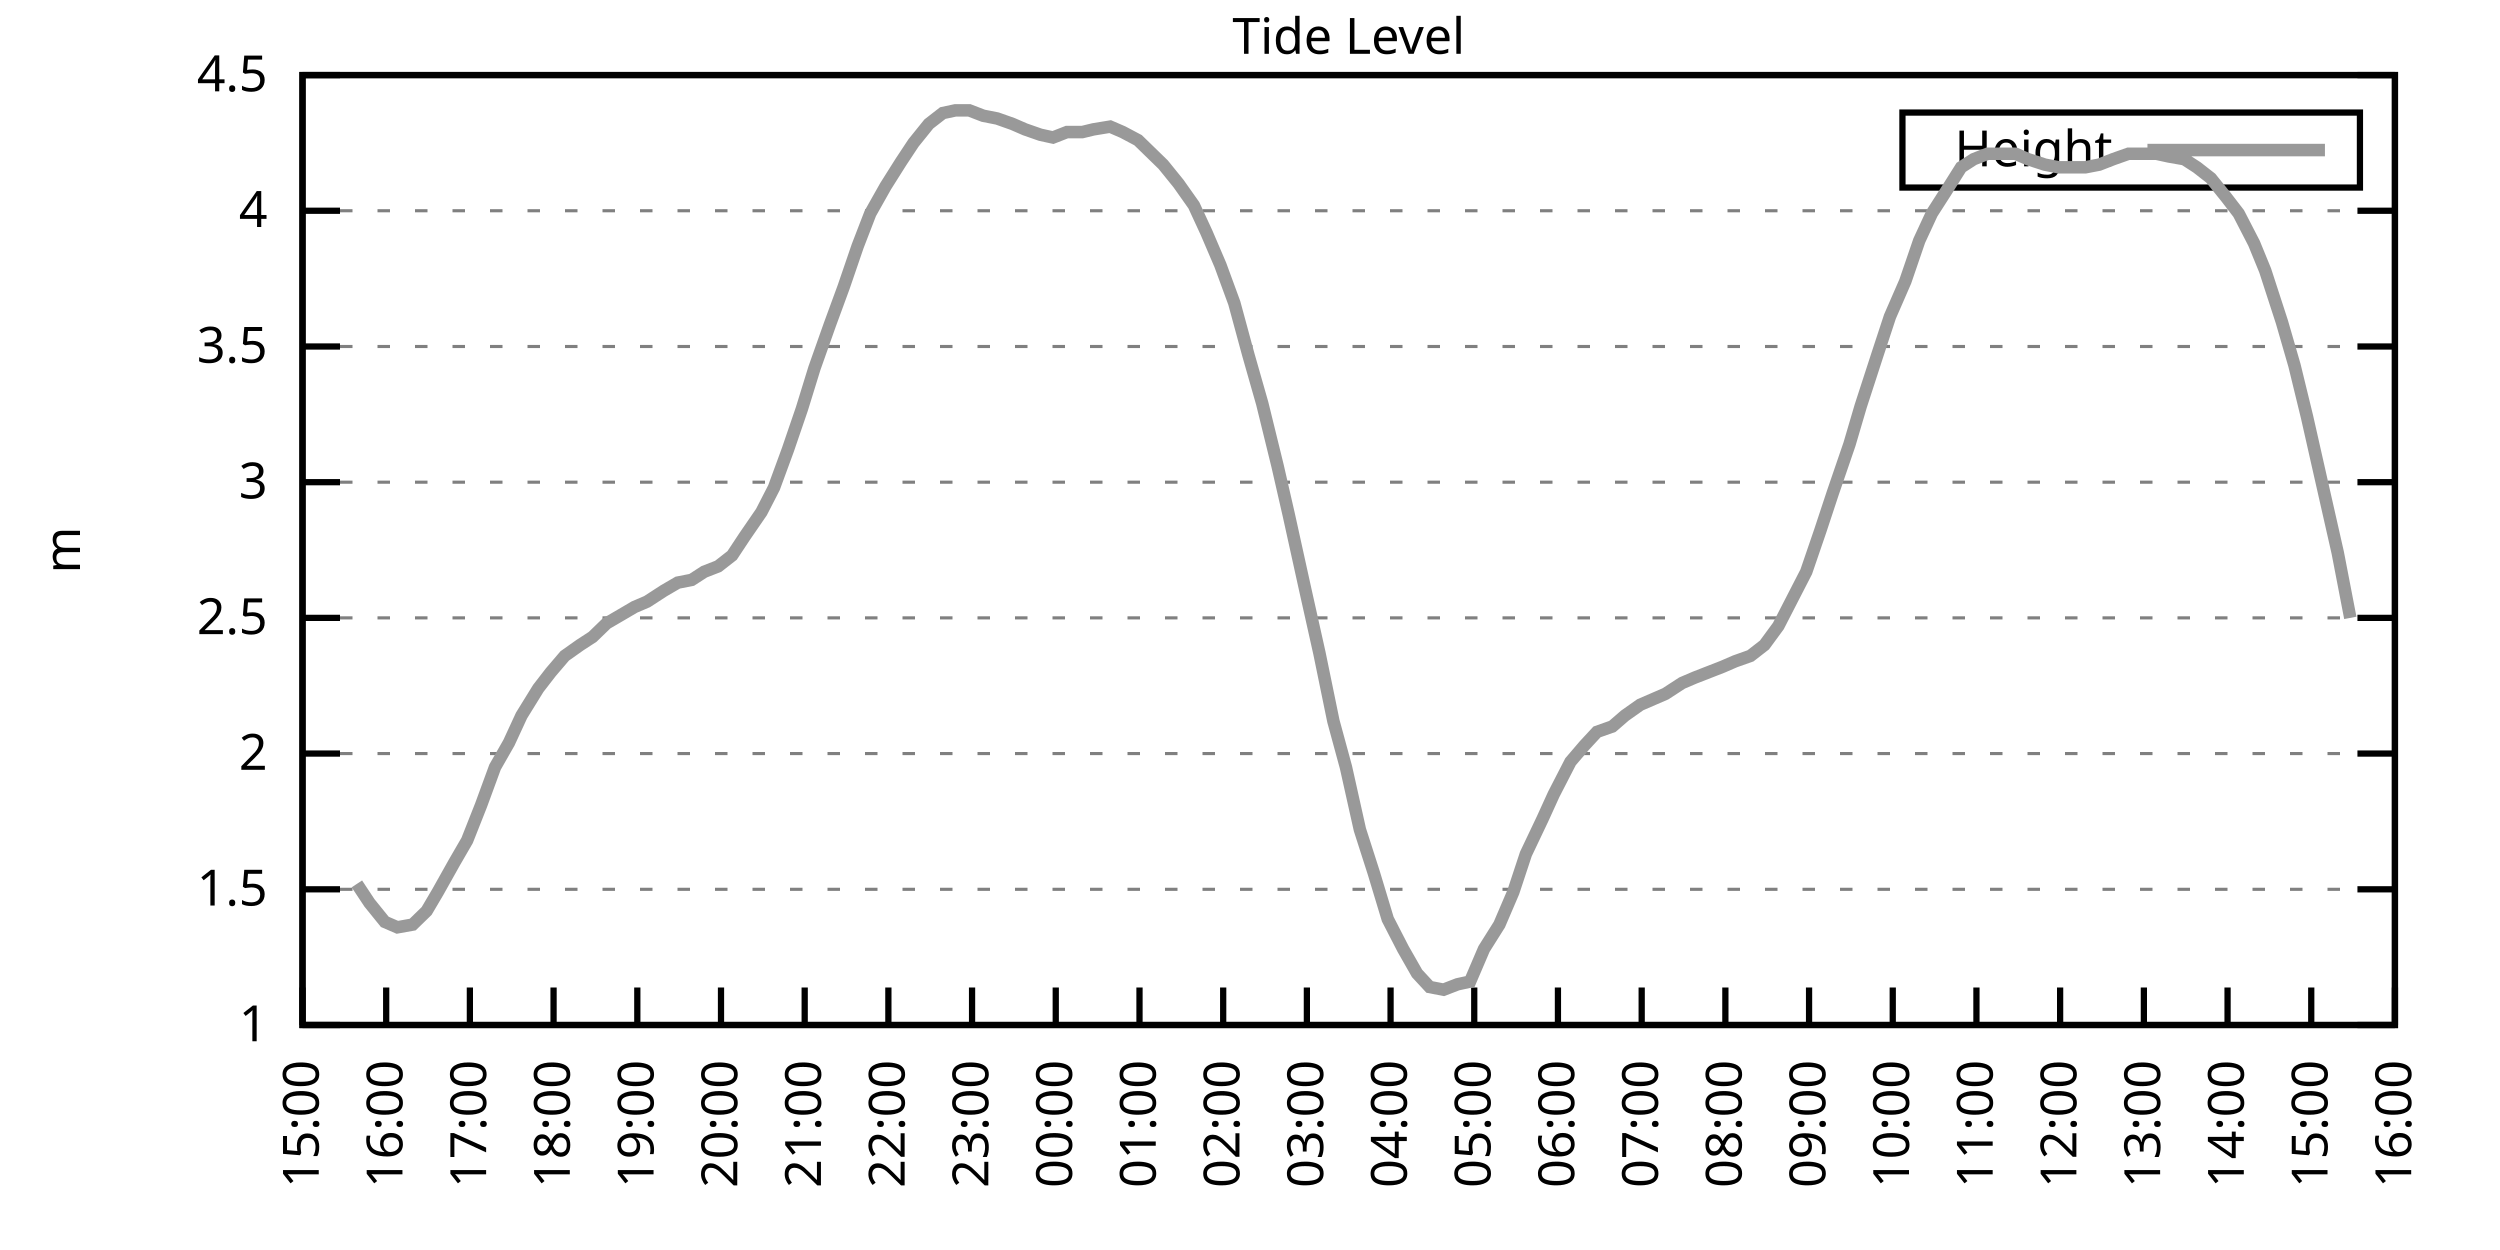
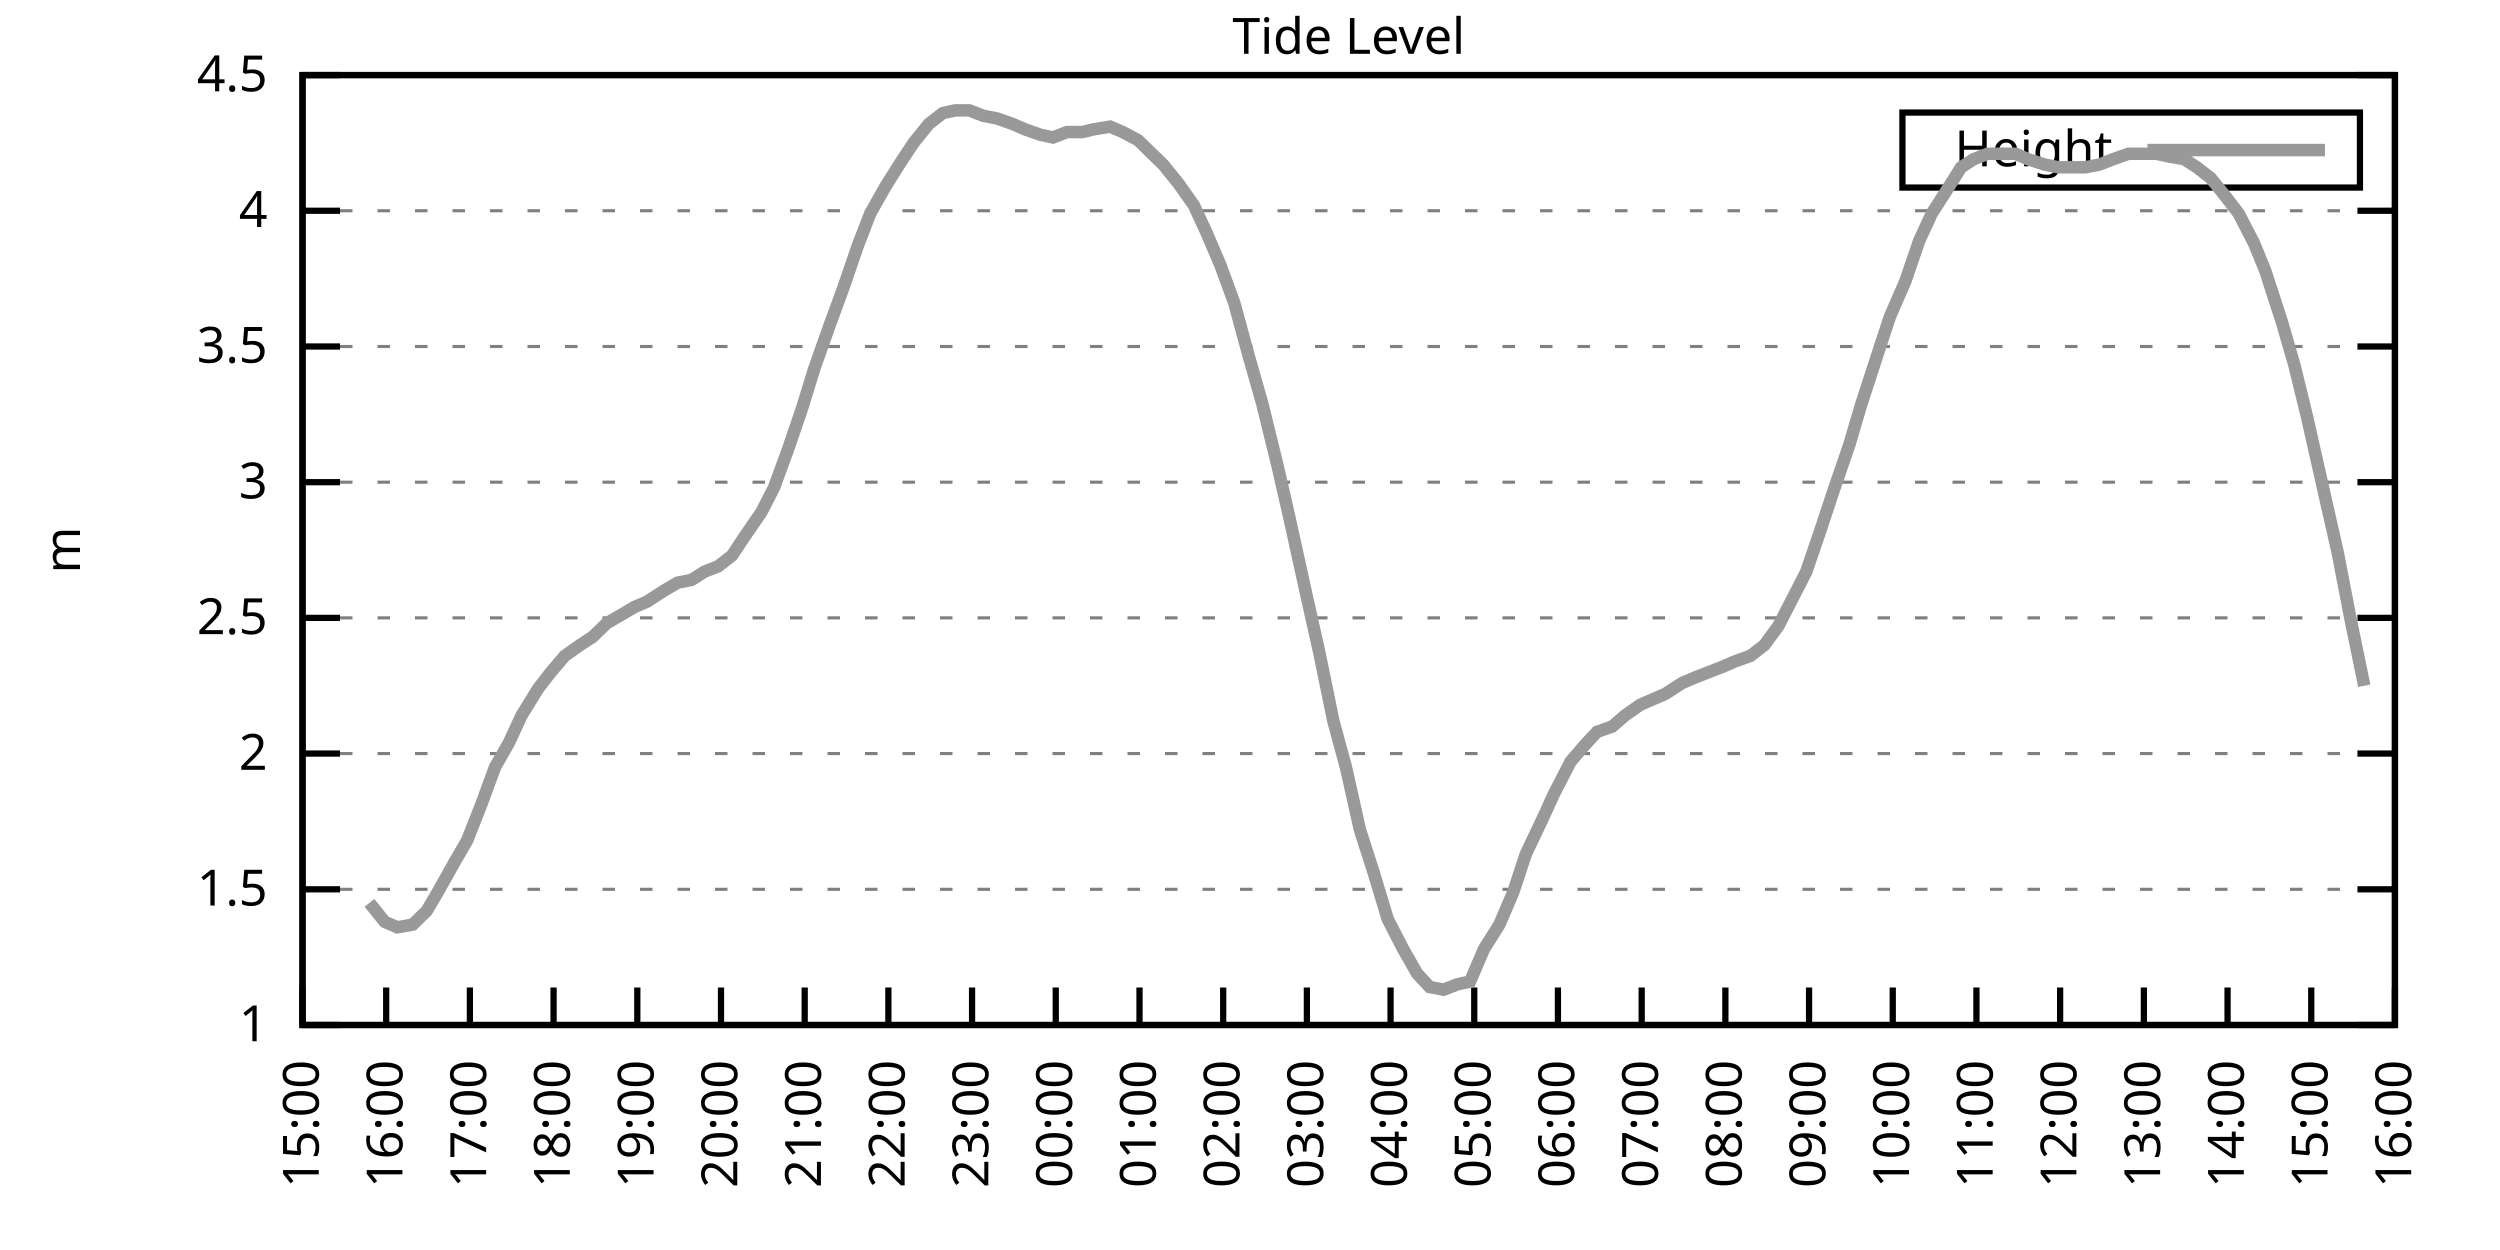
<svg xmlns="http://www.w3.org/2000/svg" xmlns:xlink="http://www.w3.org/1999/xlink" width="400" height="200" viewBox="0 0 400 200">
  <g id="gnuplot_canvas">
    <rect x="0" y="0" width="400" height="200" fill="none" />
    <defs>
      <circle id="gpDot" r="0.5" stroke-width="0.5" stroke="currentColor" />
      <path id="gpPt0" stroke-width="0.333" stroke="currentColor" d="M-1,0 h2 M0,-1 v2" />
      <path id="gpPt1" stroke-width="0.333" stroke="currentColor" d="M-1,-1 L1,1 M1,-1 L-1,1" />
      <path id="gpPt2" stroke-width="0.333" stroke="currentColor" d="M-1,0 L1,0 M0,-1 L0,1 M-1,-1 L1,1 M-1,1 L1,-1" />
      <rect id="gpPt3" stroke-width="0.333" stroke="currentColor" x="-1" y="-1" width="2" height="2" />
      <rect id="gpPt4" stroke-width="0.333" stroke="currentColor" fill="currentColor" x="-1" y="-1" width="2" height="2" />
      <circle id="gpPt5" stroke-width="0.333" stroke="currentColor" cx="0" cy="0" r="1" />
      <use xlink:href="#gpPt5" id="gpPt6" fill="currentColor" stroke="none" />
      <path id="gpPt7" stroke-width="0.333" stroke="currentColor" d="M0,-1.33 L-1.33,0.67 L1.33,0.67 z" />
      <use xlink:href="#gpPt7" id="gpPt8" fill="currentColor" stroke="none" />
      <use xlink:href="#gpPt7" id="gpPt9" stroke="currentColor" transform="rotate(180)" />
      <use xlink:href="#gpPt9" id="gpPt10" fill="currentColor" stroke="none" />
      <use xlink:href="#gpPt3" id="gpPt11" stroke="currentColor" transform="rotate(45)" />
      <use xlink:href="#gpPt11" id="gpPt12" fill="currentColor" stroke="none" />
      <path id="gpPt13" stroke-width="0.333" stroke="currentColor" d="M0,1.330 L1.265,0.411 L0.782,-1.067 L-0.782,-1.076 L-1.265,0.411 z" />
      <use xlink:href="#gpPt13" id="gpPt14" fill="currentColor" stroke="none" />
      <filter id="textbox" filterUnits="objectBoundingBox" x="0" y="0" height="1" width="1">
        <feFlood flood-color="white" flood-opacity="1" result="bgnd" />
        <feComposite in="SourceGraphic" in2="bgnd" operator="atop" />
      </filter>
      <filter id="greybox" filterUnits="objectBoundingBox" x="0" y="0" height="1" width="1">
        <feFlood flood-color="lightgrey" flood-opacity="1" result="grey" />
        <feComposite in="SourceGraphic" in2="grey" operator="atop" />
      </filter>
    </defs>
    <g fill="none" color="white" stroke="currentColor" stroke-width="1.00" stroke-linecap="butt" stroke-linejoin="miter">
</g>
    <g fill="none" color="black" stroke="currentColor" stroke-width="1.00" stroke-linecap="butt" stroke-linejoin="miter">
      <g stroke="none" shape-rendering="crispEdges">
        <polygon fill="rgb(255, 255, 255)" points="48.40,164.00 383.18,164.00 383.18,12.02 48.40,12.02 " />
      </g>
    </g>
    <g fill="none" color="black" stroke="currentColor" stroke-width="1.00" stroke-linecap="butt" stroke-linejoin="miter">
</g>
    <g fill="none" color="black" stroke="black" stroke-width="0.50" stroke-linecap="butt" stroke-linejoin="miter">
</g>
    <g fill="none" color="gray" stroke="currentColor" stroke-width="0.50" stroke-linecap="butt" stroke-linejoin="miter">
      <path stroke="gray" stroke-dasharray="2,4" class="gridline" d="M48.40,164.00 L383.19,164.00  " />
    </g>
    <g fill="none" color="gray" stroke="gray" stroke-width="1.00" stroke-linecap="butt" stroke-linejoin="miter">
</g>
    <g fill="none" color="black" stroke="currentColor" stroke-width="1.00" stroke-linecap="butt" stroke-linejoin="miter">
      <path stroke="black" d="M48.40,164.00 L54.40,164.00 M383.19,164.00 L377.19,164.00  " />
      <g transform="translate(42.80,166.60)" stroke="none" fill="black" font-family="Sans" font-size="8.00" text-anchor="end">
        <text>
          <tspan font-family="Sans"> 1</tspan>
        </text>
      </g>
    </g>
    <g fill="none" color="black" stroke="currentColor" stroke-width="1.00" stroke-linecap="butt" stroke-linejoin="miter">
</g>
    <g fill="none" color="black" stroke="black" stroke-width="0.50" stroke-linecap="butt" stroke-linejoin="miter">
</g>
    <g fill="none" color="gray" stroke="currentColor" stroke-width="0.50" stroke-linecap="butt" stroke-linejoin="miter">
      <path stroke="gray" stroke-dasharray="2,4" class="gridline" d="M48.40,142.29 L383.19,142.29  " />
    </g>
    <g fill="none" color="gray" stroke="gray" stroke-width="1.00" stroke-linecap="butt" stroke-linejoin="miter">
</g>
    <g fill="none" color="black" stroke="currentColor" stroke-width="1.00" stroke-linecap="butt" stroke-linejoin="miter">
      <path stroke="black" d="M48.40,142.29 L54.40,142.29 M383.19,142.29 L377.19,142.29  " />
      <g transform="translate(42.80,144.89)" stroke="none" fill="black" font-family="Sans" font-size="8.00" text-anchor="end">
        <text>
          <tspan font-family="Sans"> 1.5</tspan>
        </text>
      </g>
    </g>
    <g fill="none" color="black" stroke="currentColor" stroke-width="1.00" stroke-linecap="butt" stroke-linejoin="miter">
</g>
    <g fill="none" color="black" stroke="black" stroke-width="0.50" stroke-linecap="butt" stroke-linejoin="miter">
</g>
    <g fill="none" color="gray" stroke="currentColor" stroke-width="0.50" stroke-linecap="butt" stroke-linejoin="miter">
      <path stroke="gray" stroke-dasharray="2,4" class="gridline" d="M48.40,120.57 L383.19,120.57  " />
    </g>
    <g fill="none" color="gray" stroke="gray" stroke-width="1.00" stroke-linecap="butt" stroke-linejoin="miter">
</g>
    <g fill="none" color="black" stroke="currentColor" stroke-width="1.00" stroke-linecap="butt" stroke-linejoin="miter">
      <path stroke="black" d="M48.40,120.57 L54.40,120.57 M383.19,120.57 L377.19,120.57  " />
      <g transform="translate(42.80,123.17)" stroke="none" fill="black" font-family="Sans" font-size="8.00" text-anchor="end">
        <text>
          <tspan font-family="Sans"> 2</tspan>
        </text>
      </g>
    </g>
    <g fill="none" color="black" stroke="currentColor" stroke-width="1.00" stroke-linecap="butt" stroke-linejoin="miter">
</g>
    <g fill="none" color="black" stroke="black" stroke-width="0.50" stroke-linecap="butt" stroke-linejoin="miter">
</g>
    <g fill="none" color="gray" stroke="currentColor" stroke-width="0.50" stroke-linecap="butt" stroke-linejoin="miter">
      <path stroke="gray" stroke-dasharray="2,4" class="gridline" d="M48.40,98.86 L383.19,98.86  " />
    </g>
    <g fill="none" color="gray" stroke="gray" stroke-width="1.00" stroke-linecap="butt" stroke-linejoin="miter">
</g>
    <g fill="none" color="black" stroke="currentColor" stroke-width="1.00" stroke-linecap="butt" stroke-linejoin="miter">
      <path stroke="black" d="M48.40,98.86 L54.40,98.86 M383.19,98.86 L377.19,98.86  " />
      <g transform="translate(42.80,101.46)" stroke="none" fill="black" font-family="Sans" font-size="8.00" text-anchor="end">
        <text>
          <tspan font-family="Sans"> 2.5</tspan>
        </text>
      </g>
    </g>
    <g fill="none" color="black" stroke="currentColor" stroke-width="1.00" stroke-linecap="butt" stroke-linejoin="miter">
</g>
    <g fill="none" color="black" stroke="black" stroke-width="0.50" stroke-linecap="butt" stroke-linejoin="miter">
</g>
    <g fill="none" color="gray" stroke="currentColor" stroke-width="0.50" stroke-linecap="butt" stroke-linejoin="miter">
      <path stroke="gray" stroke-dasharray="2,4" class="gridline" d="M48.40,77.15 L383.19,77.15  " />
    </g>
    <g fill="none" color="gray" stroke="gray" stroke-width="1.00" stroke-linecap="butt" stroke-linejoin="miter">
</g>
    <g fill="none" color="black" stroke="currentColor" stroke-width="1.00" stroke-linecap="butt" stroke-linejoin="miter">
      <path stroke="black" d="M48.40,77.15 L54.40,77.15 M383.19,77.15 L377.19,77.15  " />
      <g transform="translate(42.80,79.75)" stroke="none" fill="black" font-family="Sans" font-size="8.00" text-anchor="end">
        <text>
          <tspan font-family="Sans"> 3</tspan>
        </text>
      </g>
    </g>
    <g fill="none" color="black" stroke="currentColor" stroke-width="1.00" stroke-linecap="butt" stroke-linejoin="miter">
</g>
    <g fill="none" color="black" stroke="black" stroke-width="0.50" stroke-linecap="butt" stroke-linejoin="miter">
</g>
    <g fill="none" color="gray" stroke="currentColor" stroke-width="0.50" stroke-linecap="butt" stroke-linejoin="miter">
      <path stroke="gray" stroke-dasharray="2,4" class="gridline" d="M48.40,55.44 L383.19,55.44  " />
    </g>
    <g fill="none" color="gray" stroke="gray" stroke-width="1.00" stroke-linecap="butt" stroke-linejoin="miter">
</g>
    <g fill="none" color="black" stroke="currentColor" stroke-width="1.00" stroke-linecap="butt" stroke-linejoin="miter">
      <path stroke="black" d="M48.40,55.44 L54.40,55.44 M383.19,55.44 L377.19,55.44  " />
      <g transform="translate(42.80,58.04)" stroke="none" fill="black" font-family="Sans" font-size="8.00" text-anchor="end">
        <text>
          <tspan font-family="Sans"> 3.5</tspan>
        </text>
      </g>
    </g>
    <g fill="none" color="black" stroke="currentColor" stroke-width="1.00" stroke-linecap="butt" stroke-linejoin="miter">
</g>
    <g fill="none" color="black" stroke="black" stroke-width="0.50" stroke-linecap="butt" stroke-linejoin="miter">
</g>
    <g fill="none" color="gray" stroke="currentColor" stroke-width="0.50" stroke-linecap="butt" stroke-linejoin="miter">
      <path stroke="gray" stroke-dasharray="2,4" class="gridline" d="M48.40,33.72 L383.19,33.72  " />
    </g>
    <g fill="none" color="gray" stroke="gray" stroke-width="1.00" stroke-linecap="butt" stroke-linejoin="miter">
</g>
    <g fill="none" color="black" stroke="currentColor" stroke-width="1.00" stroke-linecap="butt" stroke-linejoin="miter">
      <path stroke="black" d="M48.40,33.72 L54.40,33.72 M383.19,33.72 L377.19,33.72  " />
      <g transform="translate(42.80,36.32)" stroke="none" fill="black" font-family="Sans" font-size="8.00" text-anchor="end">
        <text>
          <tspan font-family="Sans"> 4</tspan>
        </text>
      </g>
    </g>
    <g fill="none" color="black" stroke="currentColor" stroke-width="1.00" stroke-linecap="butt" stroke-linejoin="miter">
</g>
    <g fill="none" color="black" stroke="black" stroke-width="0.50" stroke-linecap="butt" stroke-linejoin="miter">
</g>
    <g fill="none" color="gray" stroke="currentColor" stroke-width="0.50" stroke-linecap="butt" stroke-linejoin="miter">
      <path stroke="gray" stroke-dasharray="2,4" class="gridline" d="M48.40,12.01 L383.19,12.01  " />
    </g>
    <g fill="none" color="gray" stroke="gray" stroke-width="1.00" stroke-linecap="butt" stroke-linejoin="miter">
</g>
    <g fill="none" color="black" stroke="currentColor" stroke-width="1.00" stroke-linecap="butt" stroke-linejoin="miter">
      <path stroke="black" d="M48.40,12.01 L54.40,12.01 M383.19,12.01 L377.19,12.01  " />
      <g transform="translate(42.80,14.61)" stroke="none" fill="black" font-family="Sans" font-size="8.00" text-anchor="end">
        <text>
          <tspan font-family="Sans"> 4.5</tspan>
        </text>
      </g>
    </g>
    <g fill="none" color="black" stroke="currentColor" stroke-width="1.00" stroke-linecap="butt" stroke-linejoin="miter">
      <path stroke="black" d="M48.40,164.00 L48.40,158.00  " />
      <g transform="translate(51.00,169.60) rotate(270.00)" stroke="none" fill="black" font-family="Sans" font-size="8.00" text-anchor="end">
        <text>
          <tspan font-family="Sans">15:00</tspan>
        </text>
      </g>
    </g>
    <g fill="none" color="black" stroke="currentColor" stroke-width="1.00" stroke-linecap="butt" stroke-linejoin="miter">
      <path stroke="black" d="M61.79,164.00 L61.79,158.00  " />
      <g transform="translate(64.39,169.60) rotate(270.00)" stroke="none" fill="black" font-family="Sans" font-size="8.00" text-anchor="end">
        <text>
          <tspan font-family="Sans">16:00</tspan>
        </text>
      </g>
    </g>
    <g fill="none" color="black" stroke="currentColor" stroke-width="1.00" stroke-linecap="butt" stroke-linejoin="miter">
      <path stroke="black" d="M75.18,164.00 L75.18,158.00  " />
      <g transform="translate(77.78,169.60) rotate(270.00)" stroke="none" fill="black" font-family="Sans" font-size="8.00" text-anchor="end">
        <text>
          <tspan font-family="Sans">17:00</tspan>
        </text>
      </g>
    </g>
    <g fill="none" color="black" stroke="currentColor" stroke-width="1.00" stroke-linecap="butt" stroke-linejoin="miter">
      <path stroke="black" d="M88.57,164.00 L88.57,158.00  " />
      <g transform="translate(91.17,169.60) rotate(270.00)" stroke="none" fill="black" font-family="Sans" font-size="8.00" text-anchor="end">
        <text>
          <tspan font-family="Sans">18:00</tspan>
        </text>
      </g>
    </g>
    <g fill="none" color="black" stroke="currentColor" stroke-width="1.00" stroke-linecap="butt" stroke-linejoin="miter">
      <path stroke="black" d="M101.97,164.00 L101.97,158.00  " />
      <g transform="translate(104.57,169.60) rotate(270.00)" stroke="none" fill="black" font-family="Sans" font-size="8.00" text-anchor="end">
        <text>
          <tspan font-family="Sans">19:00</tspan>
        </text>
      </g>
    </g>
    <g fill="none" color="black" stroke="currentColor" stroke-width="1.00" stroke-linecap="butt" stroke-linejoin="miter">
      <path stroke="black" d="M115.36,164.00 L115.36,158.00  " />
      <g transform="translate(117.96,169.60) rotate(270.00)" stroke="none" fill="black" font-family="Sans" font-size="8.00" text-anchor="end">
        <text>
          <tspan font-family="Sans">20:00</tspan>
        </text>
      </g>
    </g>
    <g fill="none" color="black" stroke="currentColor" stroke-width="1.00" stroke-linecap="butt" stroke-linejoin="miter">
      <path stroke="black" d="M128.75,164.00 L128.75,158.00  " />
      <g transform="translate(131.35,169.60) rotate(270.00)" stroke="none" fill="black" font-family="Sans" font-size="8.00" text-anchor="end">
        <text>
          <tspan font-family="Sans">21:00</tspan>
        </text>
      </g>
    </g>
    <g fill="none" color="black" stroke="currentColor" stroke-width="1.00" stroke-linecap="butt" stroke-linejoin="miter">
      <path stroke="black" d="M142.14,164.00 L142.14,158.00  " />
      <g transform="translate(144.74,169.60) rotate(270.00)" stroke="none" fill="black" font-family="Sans" font-size="8.00" text-anchor="end">
        <text>
          <tspan font-family="Sans">22:00</tspan>
        </text>
      </g>
    </g>
    <g fill="none" color="black" stroke="currentColor" stroke-width="1.00" stroke-linecap="butt" stroke-linejoin="miter">
      <path stroke="black" d="M155.53,164.00 L155.53,158.00  " />
      <g transform="translate(158.13,169.60) rotate(270.00)" stroke="none" fill="black" font-family="Sans" font-size="8.00" text-anchor="end">
        <text>
          <tspan font-family="Sans">23:00</tspan>
        </text>
      </g>
    </g>
    <g fill="none" color="black" stroke="currentColor" stroke-width="1.00" stroke-linecap="butt" stroke-linejoin="miter">
      <path stroke="black" d="M168.92,164.00 L168.92,158.00  " />
      <g transform="translate(171.52,169.60) rotate(270.00)" stroke="none" fill="black" font-family="Sans" font-size="8.00" text-anchor="end">
        <text>
          <tspan font-family="Sans">00:00</tspan>
        </text>
      </g>
    </g>
    <g fill="none" color="black" stroke="currentColor" stroke-width="1.00" stroke-linecap="butt" stroke-linejoin="miter">
      <path stroke="black" d="M182.32,164.00 L182.32,158.00  " />
      <g transform="translate(184.92,169.60) rotate(270.00)" stroke="none" fill="black" font-family="Sans" font-size="8.00" text-anchor="end">
        <text>
          <tspan font-family="Sans">01:00</tspan>
        </text>
      </g>
    </g>
    <g fill="none" color="black" stroke="currentColor" stroke-width="1.00" stroke-linecap="butt" stroke-linejoin="miter">
      <path stroke="black" d="M195.71,164.00 L195.71,158.00  " />
      <g transform="translate(198.31,169.60) rotate(270.00)" stroke="none" fill="black" font-family="Sans" font-size="8.00" text-anchor="end">
        <text>
          <tspan font-family="Sans">02:00</tspan>
        </text>
      </g>
    </g>
    <g fill="none" color="black" stroke="currentColor" stroke-width="1.00" stroke-linecap="butt" stroke-linejoin="miter">
      <path stroke="black" d="M209.10,164.00 L209.10,158.00  " />
      <g transform="translate(211.70,169.60) rotate(270.00)" stroke="none" fill="black" font-family="Sans" font-size="8.00" text-anchor="end">
        <text>
          <tspan font-family="Sans">03:00</tspan>
        </text>
      </g>
    </g>
    <g fill="none" color="black" stroke="currentColor" stroke-width="1.00" stroke-linecap="butt" stroke-linejoin="miter">
      <path stroke="black" d="M222.49,164.00 L222.49,158.00  " />
      <g transform="translate(225.09,169.60) rotate(270.00)" stroke="none" fill="black" font-family="Sans" font-size="8.00" text-anchor="end">
        <text>
          <tspan font-family="Sans">04:00</tspan>
        </text>
      </g>
    </g>
    <g fill="none" color="black" stroke="currentColor" stroke-width="1.00" stroke-linecap="butt" stroke-linejoin="miter">
      <path stroke="black" d="M235.88,164.00 L235.88,158.00  " />
      <g transform="translate(238.48,169.60) rotate(270.00)" stroke="none" fill="black" font-family="Sans" font-size="8.00" text-anchor="end">
        <text>
          <tspan font-family="Sans">05:00</tspan>
        </text>
      </g>
    </g>
    <g fill="none" color="black" stroke="currentColor" stroke-width="1.00" stroke-linecap="butt" stroke-linejoin="miter">
      <path stroke="black" d="M249.27,164.00 L249.27,158.00  " />
      <g transform="translate(251.87,169.60) rotate(270.00)" stroke="none" fill="black" font-family="Sans" font-size="8.00" text-anchor="end">
        <text>
          <tspan font-family="Sans">06:00</tspan>
        </text>
      </g>
    </g>
    <g fill="none" color="black" stroke="currentColor" stroke-width="1.00" stroke-linecap="butt" stroke-linejoin="miter">
      <path stroke="black" d="M262.67,164.00 L262.67,158.00  " />
      <g transform="translate(265.27,169.60) rotate(270.00)" stroke="none" fill="black" font-family="Sans" font-size="8.00" text-anchor="end">
        <text>
          <tspan font-family="Sans">07:00</tspan>
        </text>
      </g>
    </g>
    <g fill="none" color="black" stroke="currentColor" stroke-width="1.00" stroke-linecap="butt" stroke-linejoin="miter">
      <path stroke="black" d="M276.06,164.00 L276.06,158.00  " />
      <g transform="translate(278.66,169.60) rotate(270.00)" stroke="none" fill="black" font-family="Sans" font-size="8.00" text-anchor="end">
        <text>
          <tspan font-family="Sans">08:00</tspan>
        </text>
      </g>
    </g>
    <g fill="none" color="black" stroke="currentColor" stroke-width="1.00" stroke-linecap="butt" stroke-linejoin="miter">
      <path stroke="black" d="M289.45,164.00 L289.45,158.00  " />
      <g transform="translate(292.05,169.60) rotate(270.00)" stroke="none" fill="black" font-family="Sans" font-size="8.00" text-anchor="end">
        <text>
          <tspan font-family="Sans">09:00</tspan>
        </text>
      </g>
    </g>
    <g fill="none" color="black" stroke="currentColor" stroke-width="1.00" stroke-linecap="butt" stroke-linejoin="miter">
      <path stroke="black" d="M302.84,164.00 L302.84,158.00  " />
      <g transform="translate(305.44,169.60) rotate(270.00)" stroke="none" fill="black" font-family="Sans" font-size="8.00" text-anchor="end">
        <text>
          <tspan font-family="Sans">10:00</tspan>
        </text>
      </g>
    </g>
    <g fill="none" color="black" stroke="currentColor" stroke-width="1.00" stroke-linecap="butt" stroke-linejoin="miter">
      <path stroke="black" d="M316.23,164.00 L316.23,158.00  " />
      <g transform="translate(318.83,169.60) rotate(270.00)" stroke="none" fill="black" font-family="Sans" font-size="8.00" text-anchor="end">
        <text>
          <tspan font-family="Sans">11:00</tspan>
        </text>
      </g>
    </g>
    <g fill="none" color="black" stroke="currentColor" stroke-width="1.00" stroke-linecap="butt" stroke-linejoin="miter">
      <path stroke="black" d="M329.62,164.00 L329.62,158.00  " />
      <g transform="translate(332.22,169.60) rotate(270.00)" stroke="none" fill="black" font-family="Sans" font-size="8.00" text-anchor="end">
        <text>
          <tspan font-family="Sans">12:00</tspan>
        </text>
      </g>
    </g>
    <g fill="none" color="black" stroke="currentColor" stroke-width="1.00" stroke-linecap="butt" stroke-linejoin="miter">
      <path stroke="black" d="M343.02,164.00 L343.02,158.00  " />
      <g transform="translate(345.62,169.60) rotate(270.00)" stroke="none" fill="black" font-family="Sans" font-size="8.00" text-anchor="end">
        <text>
          <tspan font-family="Sans">13:00</tspan>
        </text>
      </g>
    </g>
    <g fill="none" color="black" stroke="currentColor" stroke-width="1.00" stroke-linecap="butt" stroke-linejoin="miter">
      <path stroke="black" d="M356.41,164.00 L356.41,158.00  " />
      <g transform="translate(359.01,169.60) rotate(270.00)" stroke="none" fill="black" font-family="Sans" font-size="8.00" text-anchor="end">
        <text>
          <tspan font-family="Sans">14:00</tspan>
        </text>
      </g>
    </g>
    <g fill="none" color="black" stroke="currentColor" stroke-width="1.00" stroke-linecap="butt" stroke-linejoin="miter">
      <path stroke="black" d="M369.80,164.00 L369.80,158.00  " />
      <g transform="translate(372.40,169.60) rotate(270.00)" stroke="none" fill="black" font-family="Sans" font-size="8.00" text-anchor="end">
        <text>
          <tspan font-family="Sans">15:00</tspan>
        </text>
      </g>
    </g>
    <g fill="none" color="black" stroke="currentColor" stroke-width="1.00" stroke-linecap="butt" stroke-linejoin="miter">
      <path stroke="black" d="M383.19,164.00 L383.19,158.00  " />
      <g transform="translate(385.79,169.60) rotate(270.00)" stroke="none" fill="black" font-family="Sans" font-size="8.00" text-anchor="end">
        <text>
          <tspan font-family="Sans">16:00</tspan>
        </text>
      </g>
    </g>
    <g fill="none" color="black" stroke="currentColor" stroke-width="1.00" stroke-linecap="butt" stroke-linejoin="miter">
</g>
    <g fill="none" color="black" stroke="currentColor" stroke-width="1.00" stroke-linecap="butt" stroke-linejoin="miter">
      <path stroke="black" d="M48.40,12.01 L48.40,164.00 L383.19,164.00 L383.19,12.01 L48.40,12.01 Z  " />
    </g>
    <g fill="none" color="black" stroke="currentColor" stroke-width="1.00" stroke-linecap="butt" stroke-linejoin="miter">
</g>
    <g fill="none" color="black" stroke="currentColor" stroke-width="1.00" stroke-linecap="butt" stroke-linejoin="miter">
      <path stroke="black" d="M304.39,30.01 L304.39,18.01 L377.59,18.01 L377.59,30.01 L304.39,30.01 Z  " />
    </g>
    <g id="Tide_level_plot_1">
      <g fill="none" color="white" stroke="black" stroke-width="2.00" stroke-linecap="butt" stroke-linejoin="miter">
</g>
      <g fill="none" color="black" stroke="currentColor" stroke-width="2.00" stroke-linecap="butt" stroke-linejoin="miter">
        <g transform="translate(337.99,26.61)" stroke="none" fill="black" font-family="Sans" font-size="8.00" text-anchor="end">
          <text>
            <tspan font-family="Sans">Height</tspan>
          </text>
        </g>
      </g>
      <g fill="none" color="black" stroke="currentColor" stroke-width="2.00" stroke-linecap="butt" stroke-linejoin="miter">
-         <path stroke="rgb(153, 153, 153)" d="M343.59,24.01 L371.99,24.01 M57.10,141.42 L59.11,144.46 L61.57,147.50 L63.58,148.37 L66.03,147.93 L68.26,145.76   L70.05,142.72 L72.73,137.94 L74.74,134.47 L76.97,128.83 L79.20,122.75 L81.43,118.84 L83.44,114.49 L86.12,110.15   L88.13,107.55 L90.36,104.94 L92.82,103.20 L94.82,101.90 L97.06,99.73 L99.29,98.43 L101.52,97.12 L103.53,96.26   L106.21,94.52 L108.44,93.22 L110.67,92.78 L112.68,91.48 L114.91,90.61 L117.14,88.87 L119.15,85.83 L121.83,81.93   L123.84,78.02 L126.07,71.94 L128.30,65.42 L130.31,58.91 L132.77,51.96 L135.00,45.88 L137.23,39.37 L139.24,34.16   L141.69,29.81 L144.15,25.91 L146.16,22.87 L148.61,19.83 L150.85,18.09 L152.85,17.66 L155.09,17.66 L157.32,18.52   L159.55,18.96 L162.01,19.83 L164.01,20.70 L166.47,21.56 L168.48,22.00 L170.71,21.13 L173.17,21.13 L174.95,20.70   L177.63,20.26 L179.64,21.13 L182.09,22.43 L183.88,24.17 L186.11,26.34 L188.57,29.38 L191.02,32.85 L193.03,37.20   L195.26,42.41 L197.49,48.49 L199.73,56.74 L201.96,64.56 L204.41,74.54 L206.20,82.36 L208.88,94.52 L211.11,104.51   L213.34,115.36 L215.35,122.75 L217.58,132.73 L219.81,139.68 L222.04,147.06 L224.50,151.84 L226.73,155.75 L228.74,157.92   L230.97,158.35 L233.20,157.49 L235.21,157.05 L237.44,151.84 L239.90,147.93 L242.13,142.72 L244.14,136.64 L246.82,131.00   L248.60,127.09 L251.28,121.88 L253.51,119.27 L255.52,117.10 L257.98,116.23 L259.99,114.49 L262.44,112.76 L264.45,111.89   L266.46,111.02 L269.14,109.28 L271.15,108.42 L273.38,107.55 L275.61,106.68 L277.62,105.81 L280.07,104.94 L282.31,103.20   L284.54,100.16 L286.77,95.82 L289.00,91.48 L291.23,84.97 L293.24,78.89 L295.92,71.07 L297.71,64.99 L300.39,56.74   L302.39,50.66 L304.85,45.01 L307.08,38.50 L309.09,34.16 L311.32,30.68 L313.78,26.77 L315.79,25.47 L318.02,24.60   L320.47,24.60 L322.48,24.60 L324.49,25.47 L327.17,26.34 L329.40,26.77 L331.63,26.77 L333.64,26.77 L335.87,26.34   L338.10,25.47 L340.56,24.60 L342.57,24.60 L345.02,24.60 L347.03,25.04 L349.49,25.47 L351.50,26.77 L353.73,28.51   L356.18,31.55 L358.19,34.16 L360.65,38.93 L362.43,43.28 L365.11,51.53 L367.12,58.48 L369.13,66.73 L371.58,77.58   L374.04,88.44 L376.05,98.86  " />
+         <path stroke="rgb(153, 153, 153)" d="M343.59,24.01 L371.99,24.01 M59.11,144.46 L61.57,147.50 L63.58,148.37 L66.03,147.93 L68.26,145.76 L70.05,142.72   L72.73,137.94 L74.74,134.47 L76.97,128.83 L79.20,122.75 L81.43,118.84 L83.44,114.49 L86.12,110.15 L88.13,107.55   L90.36,104.94 L92.82,103.20 L94.82,101.90 L97.06,99.73 L99.29,98.43 L101.52,97.12 L103.53,96.26 L106.21,94.52   L108.44,93.22 L110.67,92.78 L112.68,91.48 L114.91,90.61 L117.14,88.87 L119.15,85.83 L121.83,81.93 L123.84,78.02   L126.07,71.94 L128.30,65.42 L130.31,58.91 L132.77,51.96 L135.00,45.88 L137.23,39.37 L139.24,34.16 L141.69,29.81   L144.15,25.91 L146.16,22.87 L148.61,19.83 L150.85,18.09 L152.85,17.66 L155.09,17.66 L157.32,18.52 L159.55,18.96   L162.01,19.83 L164.01,20.70 L166.47,21.56 L168.48,22.00 L170.71,21.13 L173.17,21.13 L174.95,20.70 L177.63,20.26   L179.64,21.13 L182.09,22.43 L183.88,24.17 L186.11,26.34 L188.57,29.38 L191.02,32.85 L193.03,37.20 L195.26,42.41   L197.49,48.49 L199.73,56.74 L201.96,64.56 L204.41,74.54 L206.20,82.36 L208.88,94.52 L211.11,104.51 L213.34,115.36   L215.35,122.75 L217.58,132.73 L219.81,139.68 L222.04,147.06 L224.50,151.84 L226.73,155.75 L228.74,157.92 L230.97,158.35   L233.20,157.49 L235.21,157.05 L237.44,151.84 L239.90,147.93 L242.13,142.72 L244.14,136.64 L246.82,131.00 L248.60,127.09   L251.28,121.88 L253.51,119.27 L255.52,117.10 L257.98,116.23 L259.99,114.49 L262.44,112.76 L264.45,111.89 L266.46,111.02   L269.14,109.28 L271.15,108.42 L273.38,107.55 L275.61,106.68 L277.62,105.81 L280.07,104.94 L282.31,103.20 L284.54,100.16   L286.77,95.82 L289.00,91.48 L291.23,84.97 L293.24,78.89 L295.92,71.07 L297.71,64.99 L300.39,56.74 L302.39,50.66   L304.85,45.01 L307.08,38.50 L309.09,34.16 L311.32,30.68 L313.78,26.77 L315.79,25.47 L318.02,24.60 L320.47,24.60   L322.48,24.60 L324.49,25.47 L327.17,26.34 L329.40,26.77 L331.63,26.77 L333.64,26.77 L335.87,26.34 L338.10,25.47   L340.56,24.60 L342.57,24.60 L345.02,24.60 L347.03,25.04 L349.49,25.47 L351.50,26.77 L353.73,28.51 L356.18,31.55   L358.19,34.16 L360.65,38.93 L362.43,43.28 L365.11,51.53 L367.12,58.48 L369.13,66.73 L371.58,77.58 L374.04,88.44   L376.05,98.86 L378.28,109.72  " />
      </g>
    </g>
    <g fill="none" color="black" stroke="currentColor" stroke-width="2.00" stroke-linecap="butt" stroke-linejoin="miter">
</g>
    <g fill="none" color="black" stroke="black" stroke-width="1.00" stroke-linecap="butt" stroke-linejoin="miter">
</g>
    <g fill="none" color="black" stroke="currentColor" stroke-width="1.00" stroke-linecap="butt" stroke-linejoin="miter">
      <path stroke="black" d="M48.40,12.01 L48.40,164.00 L383.19,164.00 L383.19,12.01 L48.40,12.01 Z  " />
      <g transform="translate(12.80,88.01) rotate(270.00)" stroke="none" fill="black" font-family="Sans" font-size="8.00" text-anchor="middle">
        <text>
          <tspan font-family="Sans">m</tspan>
        </text>
      </g>
    </g>
    <g fill="none" color="black" stroke="currentColor" stroke-width="1.00" stroke-linecap="butt" stroke-linejoin="miter">
</g>
    <g fill="none" color="black" stroke="currentColor" stroke-width="1.00" stroke-linecap="butt" stroke-linejoin="miter">
      <g transform="translate(215.79,8.61)" stroke="none" fill="black" font-family="Sans" font-size="8.00" text-anchor="middle">
        <text>
          <tspan font-family="Sans">Tide Level</tspan>
        </text>
      </g>
    </g>
    <g fill="none" color="black" stroke="currentColor" stroke-width="1.00" stroke-linecap="butt" stroke-linejoin="miter">
</g>
  </g>
</svg>
